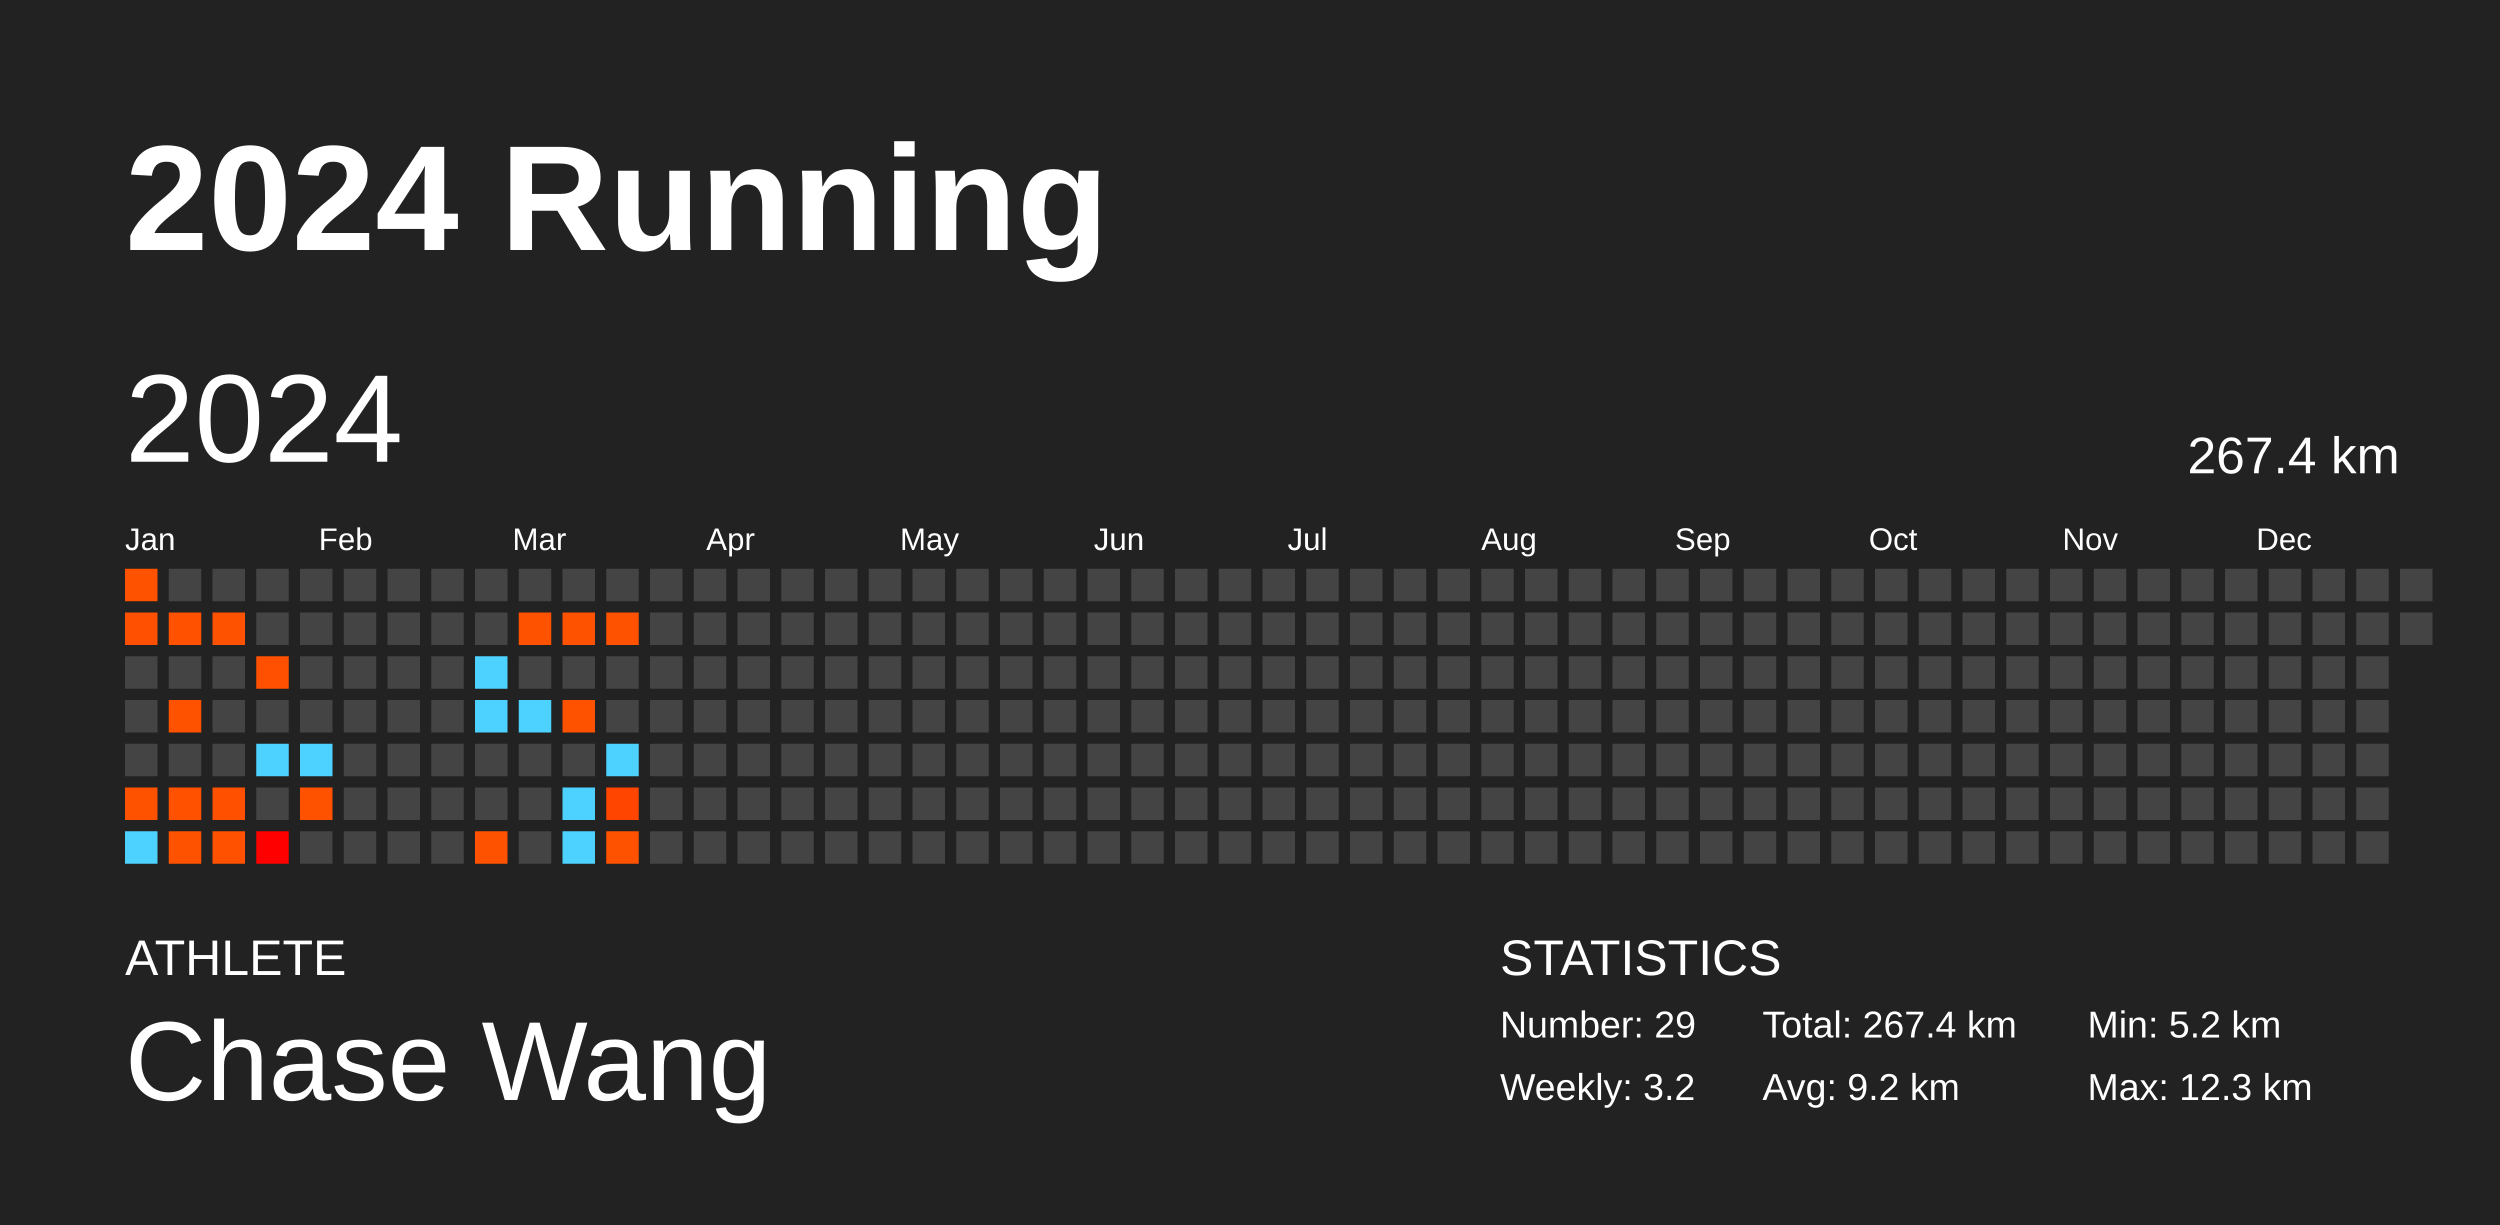
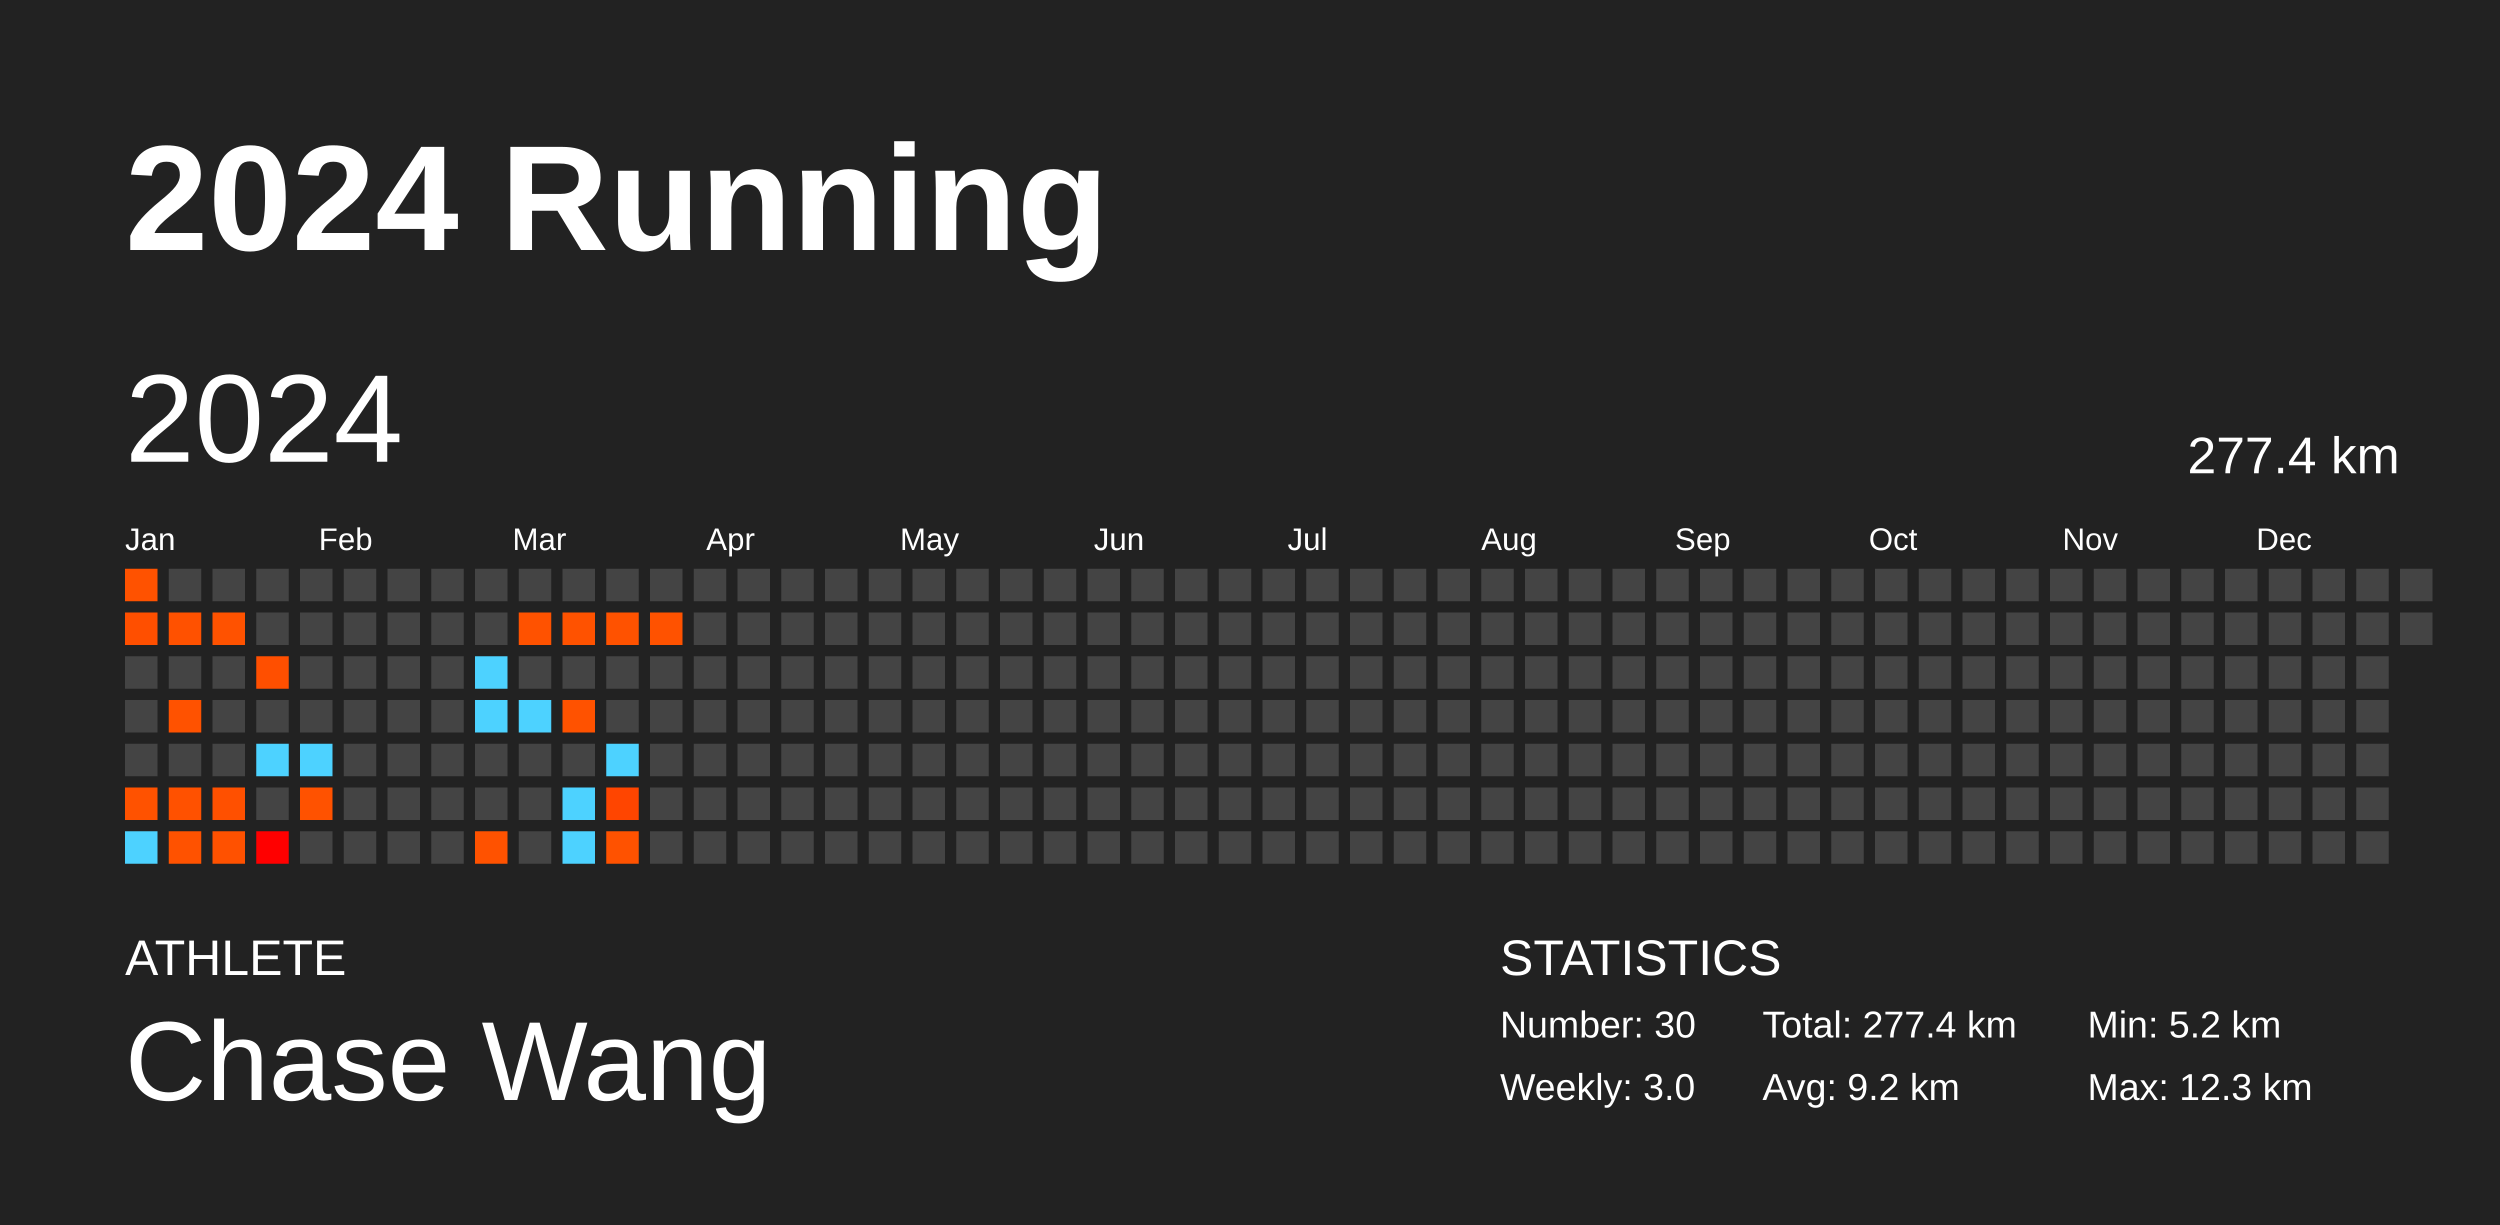
<svg xmlns="http://www.w3.org/2000/svg" baseProfile="full" height="98mm" version="1.1" viewBox="0,0,200,98" width="200mm">
  <defs />
  <rect fill="#222222" height="98" width="200" x="0" y="0" />
  <text fill="#FFFFFF" style="font-size:12px; font-family:Arial; font-weight:bold;" x="10" y="20">2024 Running</text>
  <text fill="#FFFFFF" style="font-size:4px; font-family:Arial" x="10" y="78">ATHLETE</text>
  <text fill="#FFFFFF" style="font-size:9px; font-family:Arial" x="10" y="88">Chase Wang</text>
  <text fill="#FFFFFF" style="font-size:4px; font-family:Arial" x="120" y="78">STATISTICS</text>
-   <text fill="#FFFFFF" style="font-size:3px; font-family:Arial" x="120" y="83">Number: 29</text>
-   <text fill="#FFFFFF" style="font-size:3px; font-family:Arial" x="120" y="88">Weekly: 3.2</text>
-   <text fill="#FFFFFF" style="font-size:3px; font-family:Arial" x="141" y="83">Total: 267.4 km</text>
+   <text fill="#FFFFFF" style="font-size:3px; font-family:Arial" x="120" y="83">Number: 30</text>
+   <text fill="#FFFFFF" style="font-size:3px; font-family:Arial" x="120" y="88">Weekly: 3.0</text>
+   <text fill="#FFFFFF" style="font-size:3px; font-family:Arial" x="141" y="83">Total: 277.4 km</text>
  <text fill="#FFFFFF" style="font-size:3px; font-family:Arial" x="141" y="88">Avg: 9.2 km</text>
  <text fill="#FFFFFF" style="font-size:3px; font-family:Arial" x="167" y="83">Min: 5.2 km</text>
  <text fill="#FFFFFF" style="font-size:3px; font-family:Arial" x="167" y="88">Max: 12.3 km</text>
  <text dominant-baseline="hanging" fill="#FFFFFF" style="font-size:10.0px; font-family:Arial;" x="10" y="30">2024</text>
-   <text dominant-baseline="hanging" fill="#FFFFFF" style="font-size:4.125px; font-family:Arial;" x="175" y="35">267.4 km</text>
+   <text dominant-baseline="hanging" fill="#FFFFFF" style="font-size:4.125px; font-family:Arial;" x="175" y="35">277.4 km</text>
  <text fill="#FFFFFF" style="font-size:2.5px; font-family:Arial" x="10.0" y="44">Jan</text>
  <text fill="#FFFFFF" style="font-size:2.5px; font-family:Arial" x="25.5" y="44">Feb</text>
  <text fill="#FFFFFF" style="font-size:2.5px; font-family:Arial" x="41.0" y="44">Mar</text>
  <text fill="#FFFFFF" style="font-size:2.5px; font-family:Arial" x="56.5" y="44">Apr</text>
  <text fill="#FFFFFF" style="font-size:2.5px; font-family:Arial" x="72.0" y="44">May</text>
  <text fill="#FFFFFF" style="font-size:2.5px; font-family:Arial" x="87.5" y="44">Jun</text>
  <text fill="#FFFFFF" style="font-size:2.5px; font-family:Arial" x="103.0" y="44">Jul</text>
  <text fill="#FFFFFF" style="font-size:2.5px; font-family:Arial" x="118.5" y="44">Aug</text>
  <text fill="#FFFFFF" style="font-size:2.5px; font-family:Arial" x="134.0" y="44">Sep</text>
  <text fill="#FFFFFF" style="font-size:2.5px; font-family:Arial" x="149.5" y="44">Oct</text>
  <text fill="#FFFFFF" style="font-size:2.5px; font-family:Arial" x="165.0" y="44">Nov</text>
  <text fill="#FFFFFF" style="font-size:2.5px; font-family:Arial" x="180.5" y="44">Dec</text>
  <rect fill="#ff5200" height="2.6" width="2.6" x="10.0" y="45.5" />
  <rect fill="#ff4f00" height="2.6" width="2.6" x="10.0" y="49.0" />
  <rect fill="#444444" height="2.6" width="2.6" x="10.0" y="52.5" />
  <rect fill="#444444" height="2.6" width="2.6" x="10.0" y="56.0" />
  <rect fill="#444444" height="2.6" width="2.6" x="10.0" y="59.5" />
  <rect fill="#ff5200" height="2.6" width="2.6" x="10.0" y="63.0" />
  <rect fill="#4dd2ff" height="2.6" width="2.6" x="10.0" y="66.5" />
  <rect fill="#444444" height="2.6" width="2.6" x="13.5" y="45.5" />
  <rect fill="#ff5100" height="2.6" width="2.6" x="13.5" y="49.0" />
  <rect fill="#444444" height="2.6" width="2.6" x="13.5" y="52.5" />
  <rect fill="#ff5200" height="2.6" width="2.6" x="13.5" y="56.0" />
  <rect fill="#444444" height="2.6" width="2.6" x="13.5" y="59.5" />
  <rect fill="#ff5100" height="2.6" width="2.6" x="13.5" y="63.0" />
  <rect fill="#ff5200" height="2.6" width="2.6" x="13.5" y="66.5" />
  <rect fill="#444444" height="2.6" width="2.6" x="17.0" y="45.5" />
  <rect fill="#ff5200" height="2.6" width="2.6" x="17.0" y="49.0" />
  <rect fill="#444444" height="2.6" width="2.6" x="17.0" y="52.5" />
  <rect fill="#444444" height="2.6" width="2.6" x="17.0" y="56.0" />
  <rect fill="#444444" height="2.6" width="2.6" x="17.0" y="59.5" />
  <rect fill="#ff5000" height="2.6" width="2.6" x="17.0" y="63.0" />
  <rect fill="#ff5100" height="2.6" width="2.6" x="17.0" y="66.5" />
  <rect fill="#444444" height="2.6" width="2.6" x="20.5" y="45.5" />
  <rect fill="#444444" height="2.6" width="2.6" x="20.5" y="49.0" />
  <rect fill="#ff4f00" height="2.6" width="2.6" x="20.5" y="52.5" />
  <rect fill="#444444" height="2.6" width="2.6" x="20.5" y="56.0" />
  <rect fill="#4dd2ff" height="2.6" width="2.6" x="20.5" y="59.5" />
  <rect fill="#444444" height="2.6" width="2.6" x="20.5" y="63.0" />
  <rect fill="#ff0000" height="2.6" width="2.6" x="20.5" y="66.5" />
  <rect fill="#444444" height="2.6" width="2.6" x="24.0" y="45.5" />
  <rect fill="#444444" height="2.6" width="2.6" x="24.0" y="49.0" />
  <rect fill="#444444" height="2.6" width="2.6" x="24.0" y="52.5" />
  <rect fill="#444444" height="2.6" width="2.6" x="24.0" y="56.0" />
  <rect fill="#4dd2ff" height="2.6" width="2.6" x="24.0" y="59.5" />
  <rect fill="#ff5200" height="2.6" width="2.6" x="24.0" y="63.0" />
  <rect fill="#444444" height="2.6" width="2.6" x="24.0" y="66.5" />
  <rect fill="#444444" height="2.6" width="2.6" x="27.5" y="45.5" />
  <rect fill="#444444" height="2.6" width="2.6" x="27.5" y="49.0" />
  <rect fill="#444444" height="2.6" width="2.6" x="27.5" y="52.5" />
  <rect fill="#444444" height="2.6" width="2.6" x="27.5" y="56.0" />
  <rect fill="#444444" height="2.6" width="2.6" x="27.5" y="59.5" />
  <rect fill="#444444" height="2.6" width="2.6" x="27.5" y="63.0" />
  <rect fill="#444444" height="2.6" width="2.6" x="27.5" y="66.5" />
  <rect fill="#444444" height="2.6" width="2.6" x="31.0" y="45.5" />
  <rect fill="#444444" height="2.6" width="2.6" x="31.0" y="49.0" />
  <rect fill="#444444" height="2.6" width="2.6" x="31.0" y="52.5" />
  <rect fill="#444444" height="2.6" width="2.6" x="31.0" y="56.0" />
  <rect fill="#444444" height="2.6" width="2.6" x="31.0" y="59.5" />
  <rect fill="#444444" height="2.6" width="2.6" x="31.0" y="63.0" />
  <rect fill="#444444" height="2.6" width="2.6" x="31.0" y="66.5" />
  <rect fill="#444444" height="2.6" width="2.6" x="34.5" y="45.5" />
  <rect fill="#444444" height="2.6" width="2.6" x="34.5" y="49.0" />
  <rect fill="#444444" height="2.6" width="2.6" x="34.5" y="52.5" />
  <rect fill="#444444" height="2.6" width="2.6" x="34.5" y="56.0" />
  <rect fill="#444444" height="2.6" width="2.6" x="34.5" y="59.5" />
  <rect fill="#444444" height="2.6" width="2.6" x="34.5" y="63.0" />
  <rect fill="#444444" height="2.6" width="2.6" x="34.5" y="66.5" />
  <rect fill="#444444" height="2.6" width="2.6" x="38.0" y="45.5" />
  <rect fill="#444444" height="2.6" width="2.6" x="38.0" y="49.0" />
  <rect fill="#4dd2ff" height="2.6" width="2.6" x="38.0" y="52.5" />
  <rect fill="#4dd2ff" height="2.6" width="2.6" x="38.0" y="56.0" />
  <rect fill="#444444" height="2.6" width="2.6" x="38.0" y="59.5" />
  <rect fill="#444444" height="2.6" width="2.6" x="38.0" y="63.0" />
  <rect fill="#ff5200" height="2.6" width="2.6" x="38.0" y="66.5" />
  <rect fill="#444444" height="2.6" width="2.6" x="41.5" y="45.5" />
  <rect fill="#ff5200" height="2.6" width="2.6" x="41.5" y="49.0" />
  <rect fill="#444444" height="2.6" width="2.6" x="41.5" y="52.5" />
  <rect fill="#4dd2ff" height="2.6" width="2.6" x="41.5" y="56.0" />
  <rect fill="#444444" height="2.6" width="2.6" x="41.5" y="59.5" />
  <rect fill="#444444" height="2.6" width="2.6" x="41.5" y="63.0" />
  <rect fill="#444444" height="2.6" width="2.6" x="41.5" y="66.5" />
  <rect fill="#444444" height="2.6" width="2.6" x="45.0" y="45.5" />
  <rect fill="#ff5200" height="2.6" width="2.6" x="45.0" y="49.0" />
  <rect fill="#444444" height="2.6" width="2.6" x="45.0" y="52.5" />
  <rect fill="#ff5200" height="2.6" width="2.6" x="45.0" y="56.0" />
  <rect fill="#444444" height="2.6" width="2.6" x="45.0" y="59.5" />
  <rect fill="#4dd2ff" height="2.6" width="2.6" x="45.0" y="63.0" />
  <rect fill="#4dd2ff" height="2.6" width="2.6" x="45.0" y="66.5" />
  <rect fill="#444444" height="2.6" width="2.6" x="48.5" y="45.5" />
  <rect fill="#ff5200" height="2.6" width="2.6" x="48.5" y="49.0" />
  <rect fill="#444444" height="2.6" width="2.6" x="48.5" y="52.5" />
  <rect fill="#444444" height="2.6" width="2.6" x="48.5" y="56.0" />
  <rect fill="#4dd2ff" height="2.6" width="2.6" x="48.5" y="59.5" />
  <rect fill="#ff4500" height="2.6" width="2.6" x="48.5" y="63.0" />
  <rect fill="#ff5200" height="2.6" width="2.6" x="48.5" y="66.5" />
  <rect fill="#444444" height="2.6" width="2.6" x="52.0" y="45.5" />
-   <rect fill="#444444" height="2.6" width="2.6" x="52.0" y="49.0" />
+   <rect fill="#ff5200" height="2.6" width="2.6" x="52.0" y="49.0" />
  <rect fill="#444444" height="2.6" width="2.6" x="52.0" y="52.5" />
  <rect fill="#444444" height="2.6" width="2.6" x="52.0" y="56.0" />
  <rect fill="#444444" height="2.6" width="2.6" x="52.0" y="59.5" />
  <rect fill="#444444" height="2.6" width="2.6" x="52.0" y="63.0" />
  <rect fill="#444444" height="2.6" width="2.6" x="52.0" y="66.5" />
  <rect fill="#444444" height="2.6" width="2.6" x="55.5" y="45.5" />
  <rect fill="#444444" height="2.6" width="2.6" x="55.5" y="49.0" />
  <rect fill="#444444" height="2.6" width="2.6" x="55.5" y="52.5" />
  <rect fill="#444444" height="2.6" width="2.6" x="55.5" y="56.0" />
  <rect fill="#444444" height="2.6" width="2.6" x="55.5" y="59.5" />
  <rect fill="#444444" height="2.6" width="2.6" x="55.5" y="63.0" />
  <rect fill="#444444" height="2.6" width="2.6" x="55.5" y="66.5" />
  <rect fill="#444444" height="2.6" width="2.6" x="59.0" y="45.5" />
  <rect fill="#444444" height="2.6" width="2.6" x="59.0" y="49.0" />
  <rect fill="#444444" height="2.6" width="2.6" x="59.0" y="52.5" />
  <rect fill="#444444" height="2.6" width="2.6" x="59.0" y="56.0" />
  <rect fill="#444444" height="2.6" width="2.6" x="59.0" y="59.5" />
  <rect fill="#444444" height="2.6" width="2.6" x="59.0" y="63.0" />
  <rect fill="#444444" height="2.6" width="2.6" x="59.0" y="66.5" />
  <rect fill="#444444" height="2.6" width="2.6" x="62.5" y="45.5" />
  <rect fill="#444444" height="2.6" width="2.6" x="62.5" y="49.0" />
  <rect fill="#444444" height="2.6" width="2.6" x="62.5" y="52.5" />
  <rect fill="#444444" height="2.6" width="2.6" x="62.5" y="56.0" />
  <rect fill="#444444" height="2.6" width="2.6" x="62.5" y="59.5" />
  <rect fill="#444444" height="2.6" width="2.6" x="62.5" y="63.0" />
  <rect fill="#444444" height="2.6" width="2.6" x="62.5" y="66.5" />
  <rect fill="#444444" height="2.6" width="2.6" x="66.0" y="45.5" />
  <rect fill="#444444" height="2.6" width="2.6" x="66.0" y="49.0" />
  <rect fill="#444444" height="2.6" width="2.6" x="66.0" y="52.5" />
  <rect fill="#444444" height="2.6" width="2.6" x="66.0" y="56.0" />
  <rect fill="#444444" height="2.6" width="2.6" x="66.0" y="59.5" />
  <rect fill="#444444" height="2.6" width="2.6" x="66.0" y="63.0" />
  <rect fill="#444444" height="2.6" width="2.6" x="66.0" y="66.5" />
  <rect fill="#444444" height="2.6" width="2.6" x="69.5" y="45.5" />
  <rect fill="#444444" height="2.6" width="2.6" x="69.5" y="49.0" />
  <rect fill="#444444" height="2.6" width="2.6" x="69.5" y="52.5" />
  <rect fill="#444444" height="2.6" width="2.6" x="69.5" y="56.0" />
  <rect fill="#444444" height="2.6" width="2.6" x="69.5" y="59.5" />
  <rect fill="#444444" height="2.6" width="2.6" x="69.5" y="63.0" />
  <rect fill="#444444" height="2.6" width="2.6" x="69.5" y="66.5" />
  <rect fill="#444444" height="2.6" width="2.6" x="73.0" y="45.5" />
  <rect fill="#444444" height="2.6" width="2.6" x="73.0" y="49.0" />
  <rect fill="#444444" height="2.6" width="2.6" x="73.0" y="52.5" />
  <rect fill="#444444" height="2.6" width="2.6" x="73.0" y="56.0" />
  <rect fill="#444444" height="2.6" width="2.6" x="73.0" y="59.5" />
  <rect fill="#444444" height="2.6" width="2.6" x="73.0" y="63.0" />
  <rect fill="#444444" height="2.6" width="2.6" x="73.0" y="66.5" />
  <rect fill="#444444" height="2.6" width="2.6" x="76.5" y="45.5" />
  <rect fill="#444444" height="2.6" width="2.6" x="76.5" y="49.0" />
  <rect fill="#444444" height="2.6" width="2.6" x="76.5" y="52.5" />
  <rect fill="#444444" height="2.6" width="2.6" x="76.5" y="56.0" />
  <rect fill="#444444" height="2.6" width="2.6" x="76.5" y="59.5" />
  <rect fill="#444444" height="2.6" width="2.6" x="76.5" y="63.0" />
  <rect fill="#444444" height="2.6" width="2.6" x="76.5" y="66.5" />
  <rect fill="#444444" height="2.6" width="2.6" x="80.0" y="45.5" />
  <rect fill="#444444" height="2.6" width="2.6" x="80.0" y="49.0" />
  <rect fill="#444444" height="2.6" width="2.6" x="80.0" y="52.5" />
  <rect fill="#444444" height="2.6" width="2.6" x="80.0" y="56.0" />
  <rect fill="#444444" height="2.6" width="2.6" x="80.0" y="59.5" />
  <rect fill="#444444" height="2.6" width="2.6" x="80.0" y="63.0" />
  <rect fill="#444444" height="2.6" width="2.6" x="80.0" y="66.5" />
  <rect fill="#444444" height="2.6" width="2.6" x="83.5" y="45.5" />
  <rect fill="#444444" height="2.6" width="2.6" x="83.5" y="49.0" />
  <rect fill="#444444" height="2.6" width="2.6" x="83.5" y="52.5" />
  <rect fill="#444444" height="2.6" width="2.6" x="83.5" y="56.0" />
  <rect fill="#444444" height="2.6" width="2.6" x="83.5" y="59.5" />
  <rect fill="#444444" height="2.6" width="2.6" x="83.5" y="63.0" />
  <rect fill="#444444" height="2.6" width="2.6" x="83.5" y="66.5" />
  <rect fill="#444444" height="2.6" width="2.6" x="87.0" y="45.5" />
  <rect fill="#444444" height="2.6" width="2.6" x="87.0" y="49.0" />
  <rect fill="#444444" height="2.6" width="2.6" x="87.0" y="52.5" />
  <rect fill="#444444" height="2.6" width="2.6" x="87.0" y="56.0" />
  <rect fill="#444444" height="2.6" width="2.6" x="87.0" y="59.5" />
  <rect fill="#444444" height="2.6" width="2.6" x="87.0" y="63.0" />
  <rect fill="#444444" height="2.6" width="2.6" x="87.0" y="66.5" />
  <rect fill="#444444" height="2.6" width="2.6" x="90.5" y="45.5" />
  <rect fill="#444444" height="2.6" width="2.6" x="90.5" y="49.0" />
  <rect fill="#444444" height="2.6" width="2.6" x="90.5" y="52.5" />
  <rect fill="#444444" height="2.6" width="2.6" x="90.5" y="56.0" />
  <rect fill="#444444" height="2.6" width="2.6" x="90.5" y="59.5" />
  <rect fill="#444444" height="2.6" width="2.6" x="90.5" y="63.0" />
  <rect fill="#444444" height="2.6" width="2.6" x="90.5" y="66.5" />
  <rect fill="#444444" height="2.6" width="2.6" x="94.0" y="45.5" />
  <rect fill="#444444" height="2.6" width="2.6" x="94.0" y="49.0" />
  <rect fill="#444444" height="2.6" width="2.6" x="94.0" y="52.5" />
  <rect fill="#444444" height="2.6" width="2.6" x="94.0" y="56.0" />
  <rect fill="#444444" height="2.6" width="2.6" x="94.0" y="59.5" />
  <rect fill="#444444" height="2.6" width="2.6" x="94.0" y="63.0" />
  <rect fill="#444444" height="2.6" width="2.6" x="94.0" y="66.5" />
  <rect fill="#444444" height="2.6" width="2.6" x="97.5" y="45.5" />
  <rect fill="#444444" height="2.6" width="2.6" x="97.5" y="49.0" />
  <rect fill="#444444" height="2.6" width="2.6" x="97.5" y="52.5" />
  <rect fill="#444444" height="2.6" width="2.6" x="97.5" y="56.0" />
  <rect fill="#444444" height="2.6" width="2.6" x="97.5" y="59.5" />
  <rect fill="#444444" height="2.6" width="2.6" x="97.5" y="63.0" />
  <rect fill="#444444" height="2.6" width="2.6" x="97.5" y="66.5" />
  <rect fill="#444444" height="2.6" width="2.6" x="101.0" y="45.5" />
  <rect fill="#444444" height="2.6" width="2.6" x="101.0" y="49.0" />
  <rect fill="#444444" height="2.6" width="2.6" x="101.0" y="52.5" />
  <rect fill="#444444" height="2.6" width="2.6" x="101.0" y="56.0" />
  <rect fill="#444444" height="2.6" width="2.6" x="101.0" y="59.5" />
  <rect fill="#444444" height="2.6" width="2.6" x="101.0" y="63.0" />
  <rect fill="#444444" height="2.6" width="2.6" x="101.0" y="66.5" />
  <rect fill="#444444" height="2.6" width="2.6" x="104.5" y="45.5" />
  <rect fill="#444444" height="2.6" width="2.6" x="104.5" y="49.0" />
  <rect fill="#444444" height="2.6" width="2.6" x="104.5" y="52.5" />
  <rect fill="#444444" height="2.6" width="2.6" x="104.5" y="56.0" />
  <rect fill="#444444" height="2.6" width="2.6" x="104.5" y="59.5" />
  <rect fill="#444444" height="2.6" width="2.6" x="104.5" y="63.0" />
  <rect fill="#444444" height="2.6" width="2.6" x="104.5" y="66.5" />
  <rect fill="#444444" height="2.6" width="2.6" x="108.0" y="45.5" />
  <rect fill="#444444" height="2.6" width="2.6" x="108.0" y="49.0" />
  <rect fill="#444444" height="2.6" width="2.6" x="108.0" y="52.5" />
  <rect fill="#444444" height="2.6" width="2.6" x="108.0" y="56.0" />
  <rect fill="#444444" height="2.6" width="2.6" x="108.0" y="59.5" />
  <rect fill="#444444" height="2.6" width="2.6" x="108.0" y="63.0" />
  <rect fill="#444444" height="2.6" width="2.6" x="108.0" y="66.5" />
  <rect fill="#444444" height="2.6" width="2.6" x="111.5" y="45.5" />
  <rect fill="#444444" height="2.6" width="2.6" x="111.5" y="49.0" />
  <rect fill="#444444" height="2.6" width="2.6" x="111.5" y="52.5" />
  <rect fill="#444444" height="2.6" width="2.6" x="111.5" y="56.0" />
  <rect fill="#444444" height="2.6" width="2.6" x="111.5" y="59.5" />
  <rect fill="#444444" height="2.6" width="2.6" x="111.5" y="63.0" />
  <rect fill="#444444" height="2.6" width="2.6" x="111.5" y="66.5" />
  <rect fill="#444444" height="2.6" width="2.6" x="115.0" y="45.5" />
  <rect fill="#444444" height="2.6" width="2.6" x="115.0" y="49.0" />
  <rect fill="#444444" height="2.6" width="2.6" x="115.0" y="52.5" />
  <rect fill="#444444" height="2.6" width="2.6" x="115.0" y="56.0" />
  <rect fill="#444444" height="2.6" width="2.6" x="115.0" y="59.5" />
  <rect fill="#444444" height="2.6" width="2.6" x="115.0" y="63.0" />
  <rect fill="#444444" height="2.6" width="2.6" x="115.0" y="66.5" />
  <rect fill="#444444" height="2.6" width="2.6" x="118.5" y="45.5" />
  <rect fill="#444444" height="2.6" width="2.6" x="118.5" y="49.0" />
  <rect fill="#444444" height="2.6" width="2.6" x="118.5" y="52.5" />
  <rect fill="#444444" height="2.6" width="2.6" x="118.5" y="56.0" />
  <rect fill="#444444" height="2.6" width="2.6" x="118.5" y="59.5" />
  <rect fill="#444444" height="2.6" width="2.6" x="118.5" y="63.0" />
  <rect fill="#444444" height="2.6" width="2.6" x="118.5" y="66.5" />
  <rect fill="#444444" height="2.6" width="2.6" x="122.0" y="45.5" />
  <rect fill="#444444" height="2.6" width="2.6" x="122.0" y="49.0" />
  <rect fill="#444444" height="2.6" width="2.6" x="122.0" y="52.5" />
  <rect fill="#444444" height="2.6" width="2.6" x="122.0" y="56.0" />
  <rect fill="#444444" height="2.6" width="2.6" x="122.0" y="59.5" />
  <rect fill="#444444" height="2.6" width="2.6" x="122.0" y="63.0" />
  <rect fill="#444444" height="2.6" width="2.6" x="122.0" y="66.5" />
  <rect fill="#444444" height="2.6" width="2.6" x="125.5" y="45.5" />
  <rect fill="#444444" height="2.6" width="2.6" x="125.5" y="49.0" />
  <rect fill="#444444" height="2.6" width="2.6" x="125.5" y="52.5" />
  <rect fill="#444444" height="2.6" width="2.6" x="125.5" y="56.0" />
  <rect fill="#444444" height="2.6" width="2.6" x="125.5" y="59.5" />
  <rect fill="#444444" height="2.6" width="2.6" x="125.5" y="63.0" />
  <rect fill="#444444" height="2.6" width="2.6" x="125.5" y="66.5" />
  <rect fill="#444444" height="2.6" width="2.6" x="129.0" y="45.5" />
  <rect fill="#444444" height="2.6" width="2.6" x="129.0" y="49.0" />
  <rect fill="#444444" height="2.6" width="2.6" x="129.0" y="52.5" />
  <rect fill="#444444" height="2.6" width="2.6" x="129.0" y="56.0" />
  <rect fill="#444444" height="2.6" width="2.6" x="129.0" y="59.5" />
  <rect fill="#444444" height="2.6" width="2.6" x="129.0" y="63.0" />
  <rect fill="#444444" height="2.6" width="2.6" x="129.0" y="66.5" />
  <rect fill="#444444" height="2.6" width="2.6" x="132.5" y="45.5" />
  <rect fill="#444444" height="2.6" width="2.6" x="132.5" y="49.0" />
  <rect fill="#444444" height="2.6" width="2.6" x="132.5" y="52.5" />
  <rect fill="#444444" height="2.6" width="2.6" x="132.5" y="56.0" />
  <rect fill="#444444" height="2.6" width="2.6" x="132.5" y="59.5" />
  <rect fill="#444444" height="2.6" width="2.6" x="132.5" y="63.0" />
  <rect fill="#444444" height="2.6" width="2.6" x="132.5" y="66.5" />
  <rect fill="#444444" height="2.6" width="2.6" x="136.0" y="45.5" />
  <rect fill="#444444" height="2.6" width="2.6" x="136.0" y="49.0" />
  <rect fill="#444444" height="2.6" width="2.6" x="136.0" y="52.5" />
  <rect fill="#444444" height="2.6" width="2.6" x="136.0" y="56.0" />
  <rect fill="#444444" height="2.6" width="2.6" x="136.0" y="59.5" />
  <rect fill="#444444" height="2.6" width="2.6" x="136.0" y="63.0" />
  <rect fill="#444444" height="2.6" width="2.6" x="136.0" y="66.5" />
  <rect fill="#444444" height="2.6" width="2.6" x="139.5" y="45.5" />
  <rect fill="#444444" height="2.6" width="2.6" x="139.5" y="49.0" />
  <rect fill="#444444" height="2.6" width="2.6" x="139.5" y="52.5" />
  <rect fill="#444444" height="2.6" width="2.6" x="139.5" y="56.0" />
  <rect fill="#444444" height="2.6" width="2.6" x="139.5" y="59.5" />
  <rect fill="#444444" height="2.6" width="2.6" x="139.5" y="63.0" />
  <rect fill="#444444" height="2.6" width="2.6" x="139.5" y="66.5" />
  <rect fill="#444444" height="2.6" width="2.6" x="143.0" y="45.5" />
  <rect fill="#444444" height="2.6" width="2.6" x="143.0" y="49.0" />
  <rect fill="#444444" height="2.6" width="2.6" x="143.0" y="52.5" />
  <rect fill="#444444" height="2.6" width="2.6" x="143.0" y="56.0" />
  <rect fill="#444444" height="2.6" width="2.6" x="143.0" y="59.5" />
  <rect fill="#444444" height="2.6" width="2.6" x="143.0" y="63.0" />
  <rect fill="#444444" height="2.6" width="2.6" x="143.0" y="66.5" />
  <rect fill="#444444" height="2.6" width="2.6" x="146.5" y="45.5" />
  <rect fill="#444444" height="2.6" width="2.6" x="146.5" y="49.0" />
  <rect fill="#444444" height="2.6" width="2.6" x="146.5" y="52.5" />
  <rect fill="#444444" height="2.6" width="2.6" x="146.5" y="56.0" />
  <rect fill="#444444" height="2.6" width="2.6" x="146.5" y="59.5" />
  <rect fill="#444444" height="2.6" width="2.6" x="146.5" y="63.0" />
  <rect fill="#444444" height="2.6" width="2.6" x="146.5" y="66.5" />
  <rect fill="#444444" height="2.6" width="2.6" x="150.0" y="45.5" />
  <rect fill="#444444" height="2.6" width="2.6" x="150.0" y="49.0" />
  <rect fill="#444444" height="2.6" width="2.6" x="150.0" y="52.5" />
  <rect fill="#444444" height="2.6" width="2.6" x="150.0" y="56.0" />
  <rect fill="#444444" height="2.6" width="2.6" x="150.0" y="59.5" />
  <rect fill="#444444" height="2.6" width="2.6" x="150.0" y="63.0" />
  <rect fill="#444444" height="2.6" width="2.6" x="150.0" y="66.5" />
  <rect fill="#444444" height="2.6" width="2.6" x="153.5" y="45.5" />
  <rect fill="#444444" height="2.6" width="2.6" x="153.5" y="49.0" />
  <rect fill="#444444" height="2.6" width="2.6" x="153.5" y="52.5" />
  <rect fill="#444444" height="2.6" width="2.6" x="153.5" y="56.0" />
  <rect fill="#444444" height="2.6" width="2.6" x="153.5" y="59.5" />
  <rect fill="#444444" height="2.6" width="2.6" x="153.5" y="63.0" />
  <rect fill="#444444" height="2.6" width="2.6" x="153.5" y="66.5" />
  <rect fill="#444444" height="2.6" width="2.6" x="157.0" y="45.5" />
  <rect fill="#444444" height="2.6" width="2.6" x="157.0" y="49.0" />
  <rect fill="#444444" height="2.6" width="2.6" x="157.0" y="52.5" />
  <rect fill="#444444" height="2.6" width="2.6" x="157.0" y="56.0" />
  <rect fill="#444444" height="2.6" width="2.6" x="157.0" y="59.5" />
  <rect fill="#444444" height="2.6" width="2.6" x="157.0" y="63.0" />
  <rect fill="#444444" height="2.6" width="2.6" x="157.0" y="66.5" />
  <rect fill="#444444" height="2.6" width="2.6" x="160.5" y="45.5" />
  <rect fill="#444444" height="2.6" width="2.6" x="160.5" y="49.0" />
  <rect fill="#444444" height="2.6" width="2.6" x="160.5" y="52.5" />
  <rect fill="#444444" height="2.6" width="2.6" x="160.5" y="56.0" />
  <rect fill="#444444" height="2.6" width="2.6" x="160.5" y="59.5" />
  <rect fill="#444444" height="2.6" width="2.6" x="160.5" y="63.0" />
  <rect fill="#444444" height="2.6" width="2.6" x="160.5" y="66.5" />
  <rect fill="#444444" height="2.6" width="2.6" x="164.0" y="45.5" />
  <rect fill="#444444" height="2.6" width="2.6" x="164.0" y="49.0" />
  <rect fill="#444444" height="2.6" width="2.6" x="164.0" y="52.5" />
  <rect fill="#444444" height="2.6" width="2.6" x="164.0" y="56.0" />
  <rect fill="#444444" height="2.6" width="2.6" x="164.0" y="59.5" />
  <rect fill="#444444" height="2.6" width="2.6" x="164.0" y="63.0" />
  <rect fill="#444444" height="2.6" width="2.6" x="164.0" y="66.5" />
  <rect fill="#444444" height="2.6" width="2.6" x="167.5" y="45.5" />
  <rect fill="#444444" height="2.6" width="2.6" x="167.5" y="49.0" />
  <rect fill="#444444" height="2.6" width="2.6" x="167.5" y="52.5" />
  <rect fill="#444444" height="2.6" width="2.6" x="167.5" y="56.0" />
  <rect fill="#444444" height="2.6" width="2.6" x="167.5" y="59.5" />
  <rect fill="#444444" height="2.6" width="2.6" x="167.5" y="63.0" />
  <rect fill="#444444" height="2.6" width="2.6" x="167.5" y="66.5" />
  <rect fill="#444444" height="2.6" width="2.6" x="171.0" y="45.5" />
  <rect fill="#444444" height="2.6" width="2.6" x="171.0" y="49.0" />
  <rect fill="#444444" height="2.6" width="2.6" x="171.0" y="52.5" />
  <rect fill="#444444" height="2.6" width="2.6" x="171.0" y="56.0" />
  <rect fill="#444444" height="2.6" width="2.6" x="171.0" y="59.5" />
  <rect fill="#444444" height="2.6" width="2.6" x="171.0" y="63.0" />
  <rect fill="#444444" height="2.6" width="2.6" x="171.0" y="66.5" />
  <rect fill="#444444" height="2.6" width="2.6" x="174.5" y="45.5" />
  <rect fill="#444444" height="2.6" width="2.6" x="174.5" y="49.0" />
  <rect fill="#444444" height="2.6" width="2.6" x="174.5" y="52.5" />
  <rect fill="#444444" height="2.6" width="2.6" x="174.5" y="56.0" />
  <rect fill="#444444" height="2.6" width="2.6" x="174.5" y="59.5" />
  <rect fill="#444444" height="2.6" width="2.6" x="174.5" y="63.0" />
  <rect fill="#444444" height="2.6" width="2.6" x="174.5" y="66.5" />
  <rect fill="#444444" height="2.6" width="2.6" x="178.0" y="45.5" />
  <rect fill="#444444" height="2.6" width="2.6" x="178.0" y="49.0" />
  <rect fill="#444444" height="2.6" width="2.6" x="178.0" y="52.5" />
  <rect fill="#444444" height="2.6" width="2.6" x="178.0" y="56.0" />
  <rect fill="#444444" height="2.6" width="2.6" x="178.0" y="59.5" />
  <rect fill="#444444" height="2.6" width="2.6" x="178.0" y="63.0" />
  <rect fill="#444444" height="2.6" width="2.6" x="178.0" y="66.5" />
  <rect fill="#444444" height="2.6" width="2.6" x="181.5" y="45.5" />
  <rect fill="#444444" height="2.6" width="2.6" x="181.5" y="49.0" />
  <rect fill="#444444" height="2.6" width="2.6" x="181.5" y="52.5" />
  <rect fill="#444444" height="2.6" width="2.6" x="181.5" y="56.0" />
  <rect fill="#444444" height="2.6" width="2.6" x="181.5" y="59.5" />
  <rect fill="#444444" height="2.6" width="2.6" x="181.5" y="63.0" />
  <rect fill="#444444" height="2.6" width="2.6" x="181.5" y="66.5" />
  <rect fill="#444444" height="2.6" width="2.6" x="185.0" y="45.5" />
  <rect fill="#444444" height="2.6" width="2.6" x="185.0" y="49.0" />
  <rect fill="#444444" height="2.6" width="2.6" x="185.0" y="52.5" />
  <rect fill="#444444" height="2.6" width="2.6" x="185.0" y="56.0" />
  <rect fill="#444444" height="2.6" width="2.6" x="185.0" y="59.5" />
  <rect fill="#444444" height="2.6" width="2.6" x="185.0" y="63.0" />
  <rect fill="#444444" height="2.6" width="2.6" x="185.0" y="66.5" />
  <rect fill="#444444" height="2.6" width="2.6" x="188.5" y="45.5" />
  <rect fill="#444444" height="2.6" width="2.6" x="188.5" y="49.0" />
  <rect fill="#444444" height="2.6" width="2.6" x="188.5" y="52.5" />
  <rect fill="#444444" height="2.6" width="2.6" x="188.5" y="56.0" />
  <rect fill="#444444" height="2.6" width="2.6" x="188.5" y="59.5" />
  <rect fill="#444444" height="2.6" width="2.6" x="188.5" y="63.0" />
  <rect fill="#444444" height="2.6" width="2.6" x="188.5" y="66.5" />
  <rect fill="#444444" height="2.6" width="2.6" x="192.0" y="45.5" />
  <rect fill="#444444" height="2.6" width="2.6" x="192.0" y="49.0" />
</svg>
